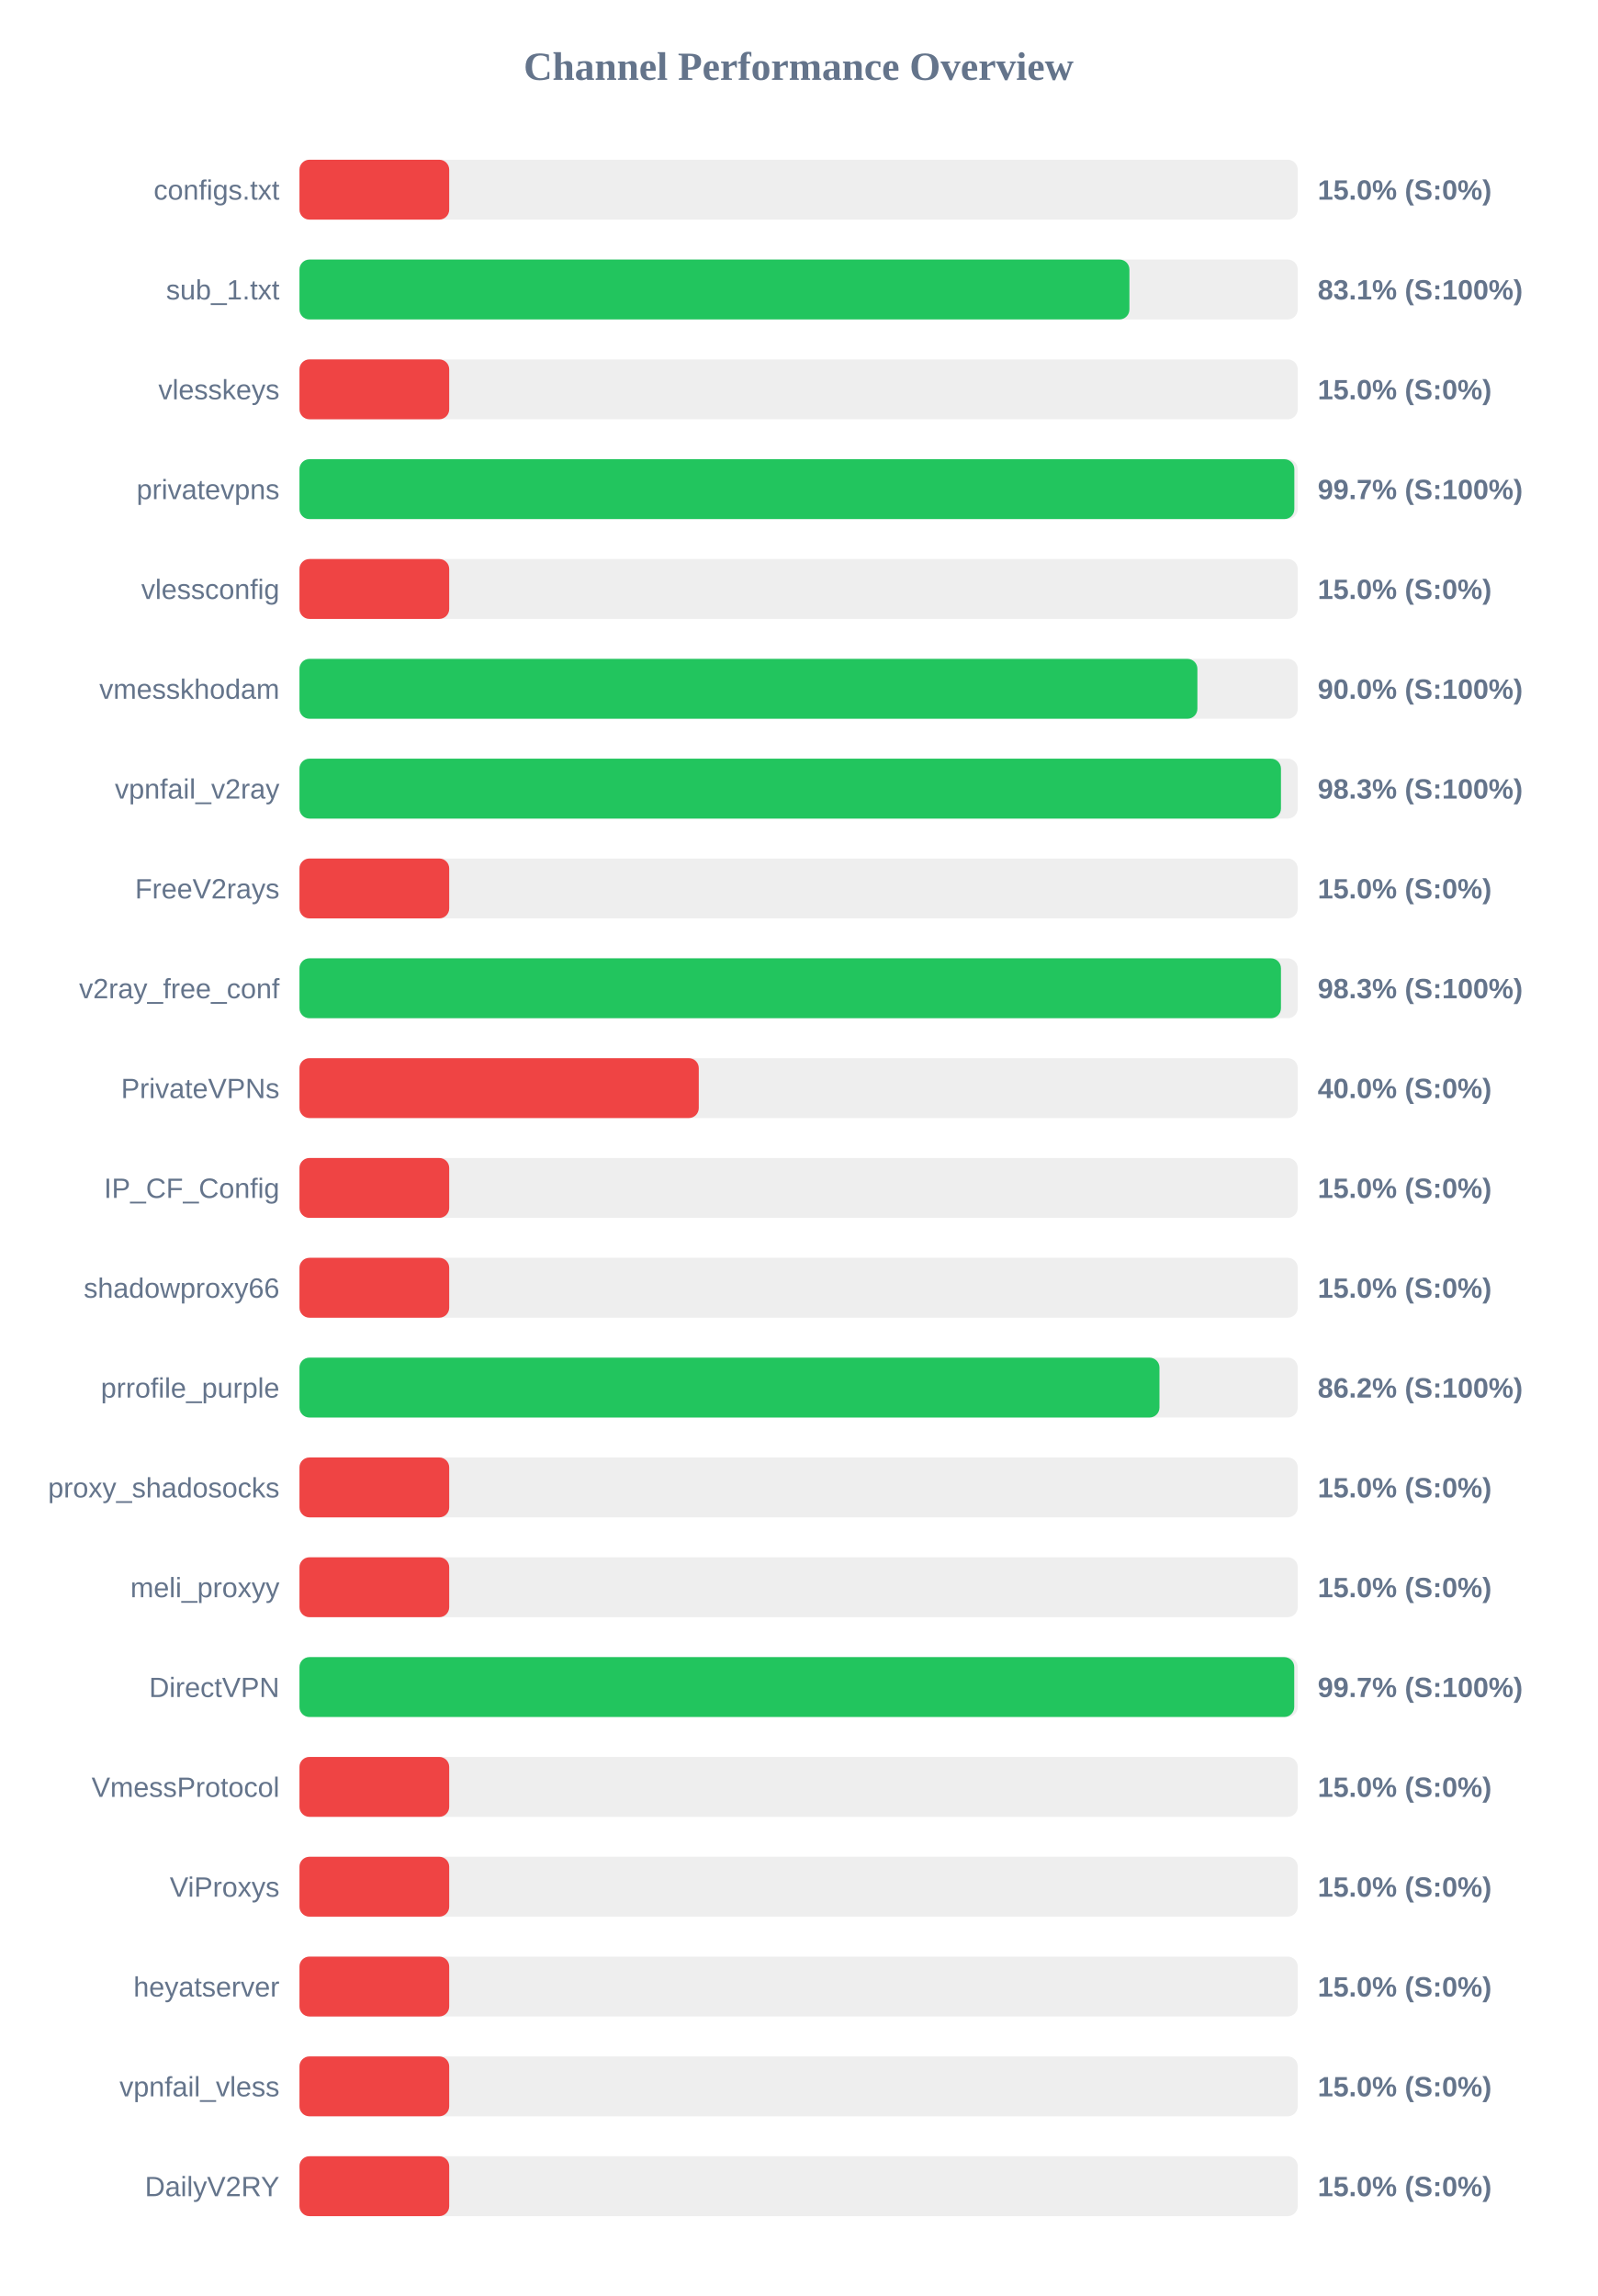
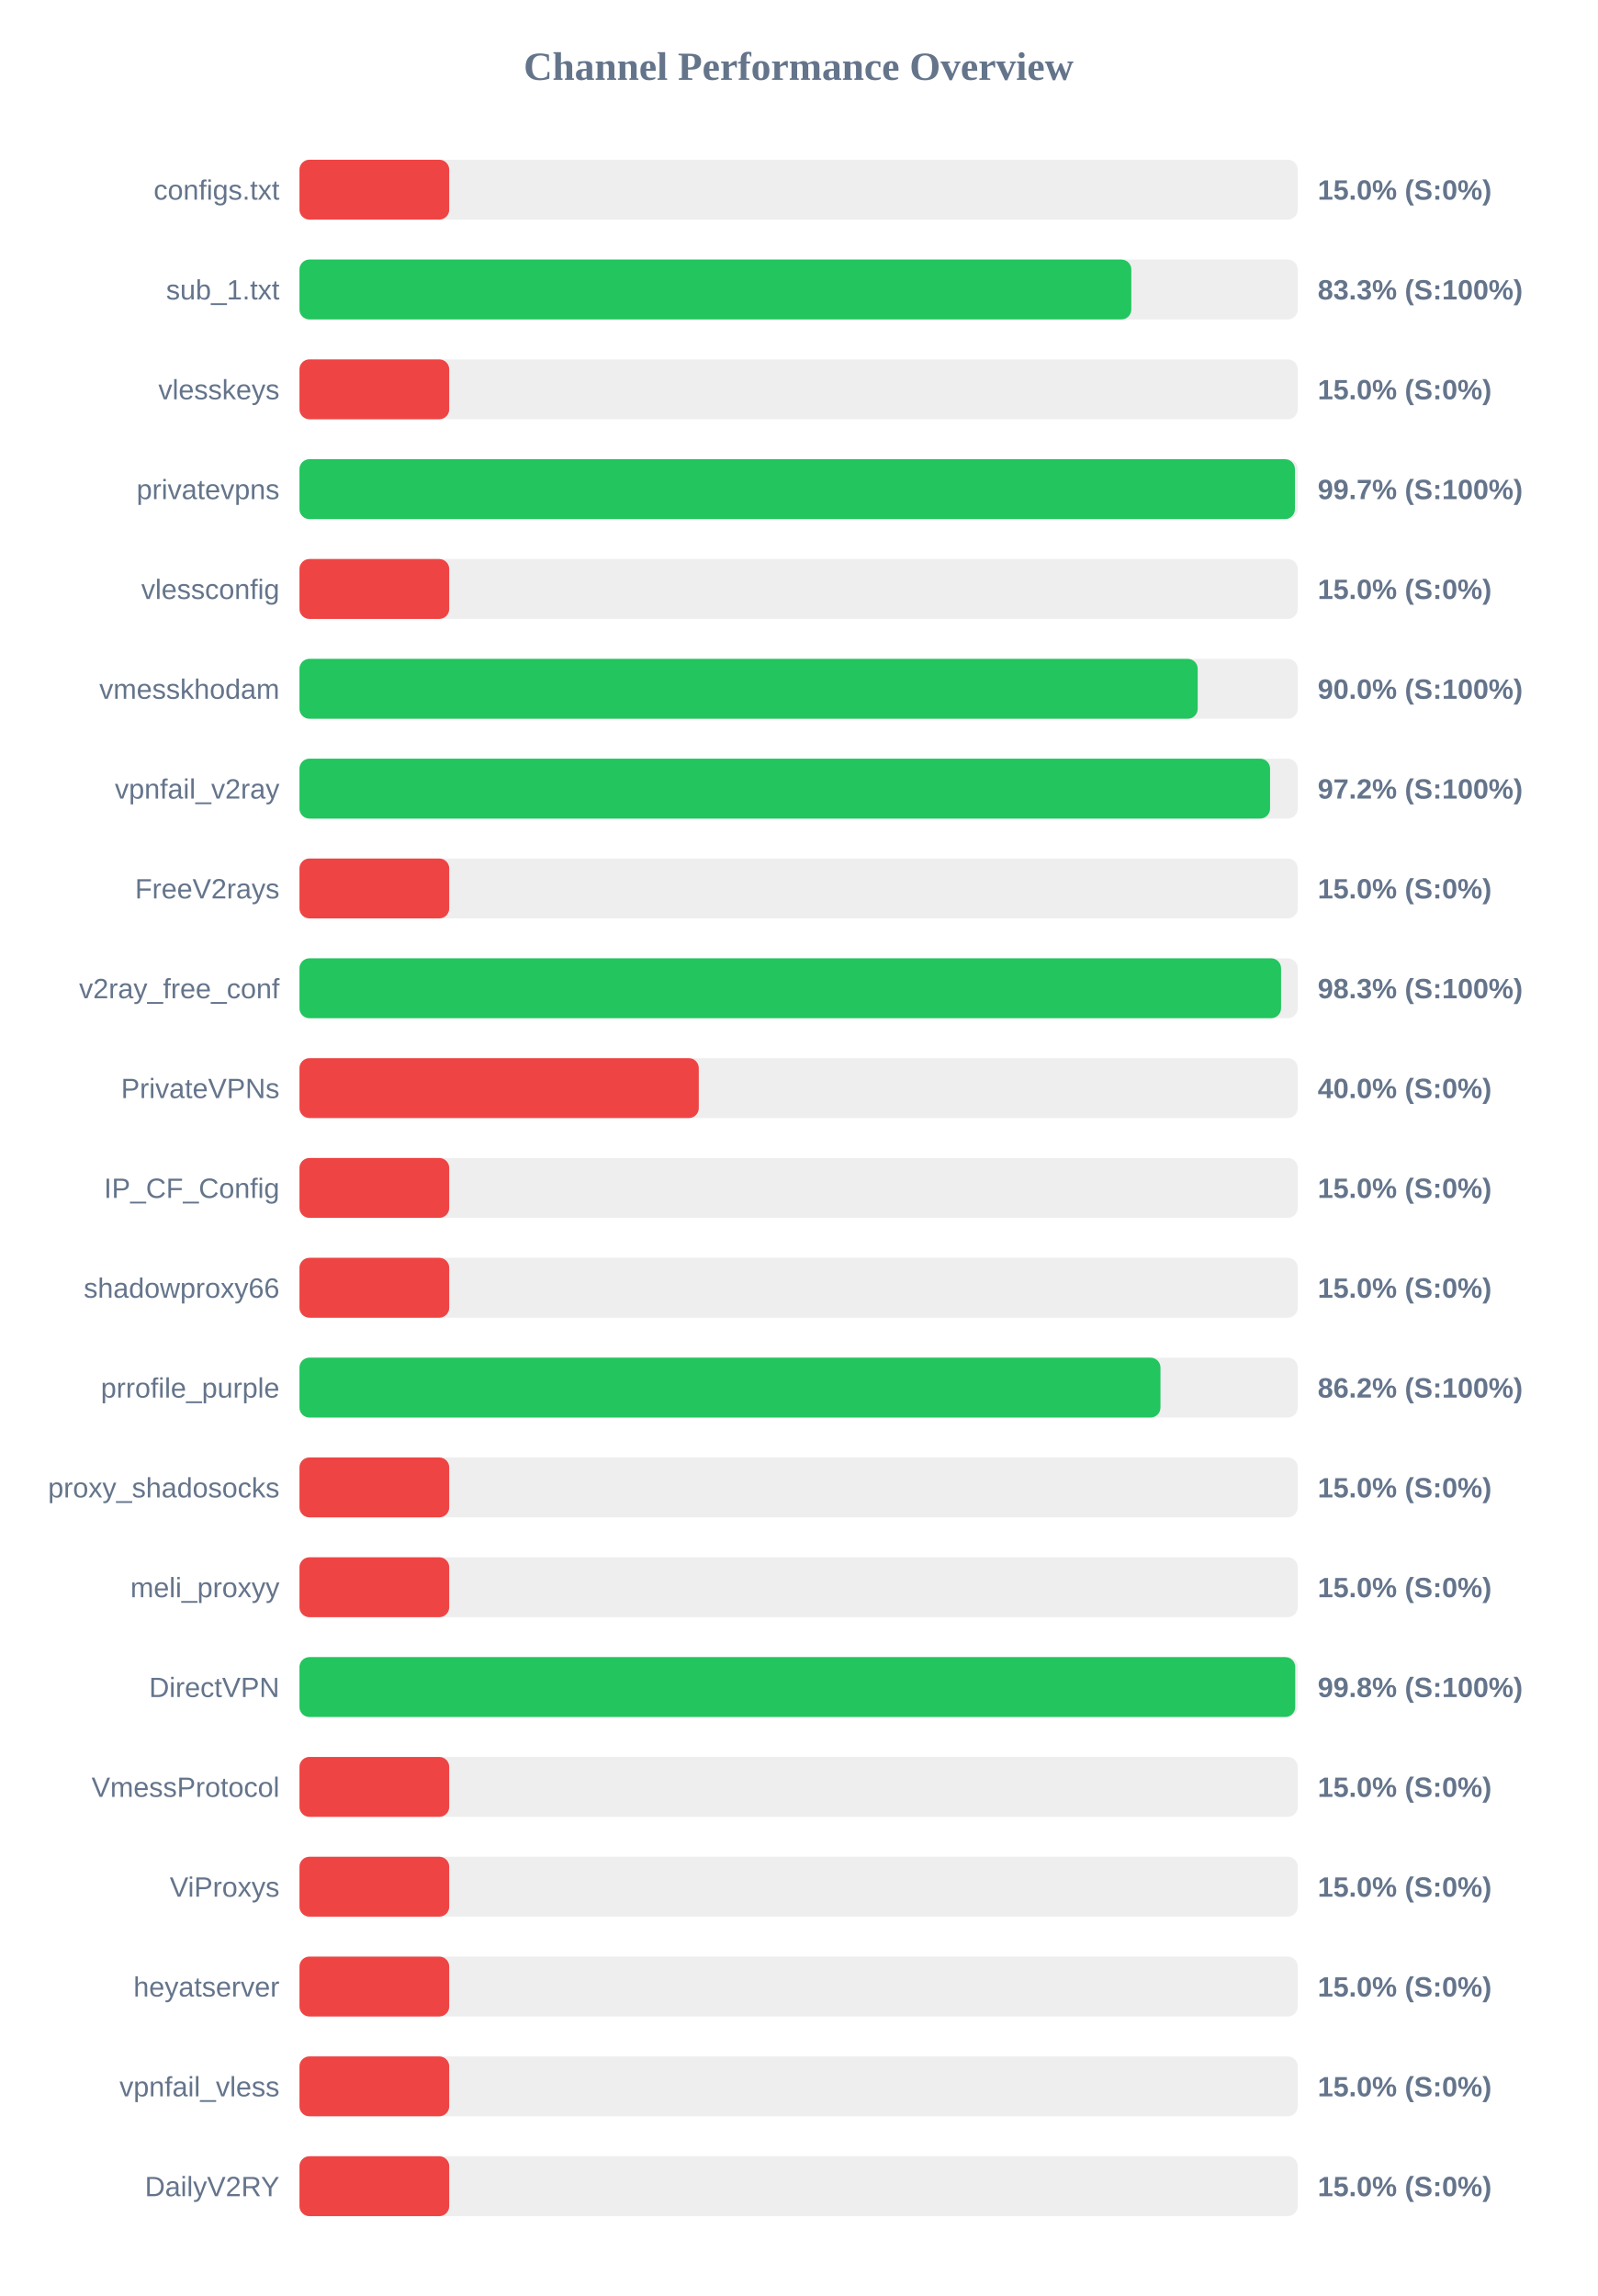
<svg xmlns="http://www.w3.org/2000/svg" width="800" height="1150" version="1.1">
  <style>
        .row { font: 14px Arial; fill: #64748b; }
        .score { font: bold 14px Arial; fill: #64748b; }
    </style>
  <text x="400" y="40" text-anchor="middle" font-size="20px" font-weight="bold" fill="#64748b">Channel Performance Overview</text>
  <rect x="150" y="80" width="500" height="30" fill="#eee" rx="5" />
  <rect x="150" y="80" width="75.0" height="30" fill="#ef4444" rx="5" />
  <text x="140" y="100" text-anchor="end" class="row">configs.txt</text>
  <text x="660" y="100" text-anchor="start" class="score">15.0% (S:0%)</text>
  <rect x="150" y="130" width="500" height="30" fill="#eee" rx="5" />
-   <rect x="150" y="130" width="415.7" height="30" fill="#22c55e" rx="5" />
+   <rect x="150" y="130" width="416.65" height="30" fill="#22c55e" rx="5" />
  <text x="140" y="150" text-anchor="end" class="row">sub_1.txt</text>
-   <text x="660" y="150" text-anchor="start" class="score">83.1% (S:100%)</text>
+   <text x="660" y="150" text-anchor="start" class="score">83.3% (S:100%)</text>
  <rect x="150" y="180" width="500" height="30" fill="#eee" rx="5" />
  <rect x="150" y="180" width="75.0" height="30" fill="#ef4444" rx="5" />
  <text x="140" y="200" text-anchor="end" class="row">vlesskeys</text>
  <text x="660" y="200" text-anchor="start" class="score">15.0% (S:0%)</text>
  <rect x="150" y="230" width="500" height="30" fill="#eee" rx="5" />
-   <rect x="150" y="230" width="498.3" height="30" fill="#22c55e" rx="5" />
+   <rect x="150" y="230" width="498.6" height="30" fill="#22c55e" rx="5" />
  <text x="140" y="250" text-anchor="end" class="row">privatevpns</text>
  <text x="660" y="250" text-anchor="start" class="score">99.7% (S:100%)</text>
  <rect x="150" y="280" width="500" height="30" fill="#eee" rx="5" />
  <rect x="150" y="280" width="75.0" height="30" fill="#ef4444" rx="5" />
  <text x="140" y="300" text-anchor="end" class="row">vlessconfig</text>
  <text x="660" y="300" text-anchor="start" class="score">15.0% (S:0%)</text>
  <rect x="150" y="330" width="500" height="30" fill="#eee" rx="5" />
-   <rect x="150" y="330" width="449.75" height="30" fill="#22c55e" rx="5" />
+   <rect x="150" y="330" width="449.9" height="30" fill="#22c55e" rx="5" />
  <text x="140" y="350" text-anchor="end" class="row">vmesskhodam</text>
  <text x="660" y="350" text-anchor="start" class="score">90.0% (S:100%)</text>
  <rect x="150" y="380" width="500" height="30" fill="#eee" rx="5" />
-   <rect x="150" y="380" width="491.6" height="30" fill="#22c55e" rx="5" />
+   <rect x="150" y="380" width="486.15" height="30" fill="#22c55e" rx="5" />
  <text x="140" y="400" text-anchor="end" class="row">vpnfail_v2ray</text>
-   <text x="660" y="400" text-anchor="start" class="score">98.3% (S:100%)</text>
+   <text x="660" y="400" text-anchor="start" class="score">97.2% (S:100%)</text>
  <rect x="150" y="430" width="500" height="30" fill="#eee" rx="5" />
  <rect x="150" y="430" width="75.0" height="30" fill="#ef4444" rx="5" />
  <text x="140" y="450" text-anchor="end" class="row">FreeV2rays</text>
  <text x="660" y="450" text-anchor="start" class="score">15.0% (S:0%)</text>
  <rect x="150" y="480" width="500" height="30" fill="#eee" rx="5" />
-   <rect x="150" y="480" width="491.6" height="30" fill="#22c55e" rx="5" />
+   <rect x="150" y="480" width="491.65" height="30" fill="#22c55e" rx="5" />
  <text x="140" y="500" text-anchor="end" class="row">v2ray_free_conf</text>
  <text x="660" y="500" text-anchor="start" class="score">98.3% (S:100%)</text>
  <rect x="150" y="530" width="500" height="30" fill="#eee" rx="5" />
  <rect x="150" y="530" width="200.0" height="30" fill="#ef4444" rx="5" />
  <text x="140" y="550" text-anchor="end" class="row">PrivateVPNs</text>
  <text x="660" y="550" text-anchor="start" class="score">40.0% (S:0%)</text>
  <rect x="150" y="580" width="500" height="30" fill="#eee" rx="5" />
  <rect x="150" y="580" width="75.0" height="30" fill="#ef4444" rx="5" />
  <text x="140" y="600" text-anchor="end" class="row">IP_CF_Config</text>
  <text x="660" y="600" text-anchor="start" class="score">15.0% (S:0%)</text>
  <rect x="150" y="630" width="500" height="30" fill="#eee" rx="5" />
  <rect x="150" y="630" width="75.0" height="30" fill="#ef4444" rx="5" />
  <text x="140" y="650" text-anchor="end" class="row">shadowproxy66</text>
  <text x="660" y="650" text-anchor="start" class="score">15.0% (S:0%)</text>
  <rect x="150" y="680" width="500" height="30" fill="#eee" rx="5" />
-   <rect x="150" y="680" width="430.75" height="30" fill="#22c55e" rx="5" />
+   <rect x="150" y="680" width="431.25" height="30" fill="#22c55e" rx="5" />
  <text x="140" y="700" text-anchor="end" class="row">prrofile_purple</text>
  <text x="660" y="700" text-anchor="start" class="score">86.2% (S:100%)</text>
  <rect x="150" y="730" width="500" height="30" fill="#eee" rx="5" />
  <rect x="150" y="730" width="75.0" height="30" fill="#ef4444" rx="5" />
  <text x="140" y="750" text-anchor="end" class="row">proxy_shadosocks</text>
  <text x="660" y="750" text-anchor="start" class="score">15.0% (S:0%)</text>
  <rect x="150" y="780" width="500" height="30" fill="#eee" rx="5" />
  <rect x="150" y="780" width="75.0" height="30" fill="#ef4444" rx="5" />
  <text x="140" y="800" text-anchor="end" class="row">meli_proxyy</text>
  <text x="660" y="800" text-anchor="start" class="score">15.0% (S:0%)</text>
  <rect x="150" y="830" width="500" height="30" fill="#eee" rx="5" />
-   <rect x="150" y="830" width="498.25" height="30" fill="#22c55e" rx="5" />
+   <rect x="150" y="830" width="498.75" height="30" fill="#22c55e" rx="5" />
  <text x="140" y="850" text-anchor="end" class="row">DirectVPN</text>
-   <text x="660" y="850" text-anchor="start" class="score">99.7% (S:100%)</text>
+   <text x="660" y="850" text-anchor="start" class="score">99.8% (S:100%)</text>
  <rect x="150" y="880" width="500" height="30" fill="#eee" rx="5" />
  <rect x="150" y="880" width="75.0" height="30" fill="#ef4444" rx="5" />
  <text x="140" y="900" text-anchor="end" class="row">VmessProtocol</text>
  <text x="660" y="900" text-anchor="start" class="score">15.0% (S:0%)</text>
  <rect x="150" y="930" width="500" height="30" fill="#eee" rx="5" />
  <rect x="150" y="930" width="75.0" height="30" fill="#ef4444" rx="5" />
  <text x="140" y="950" text-anchor="end" class="row">ViProxys</text>
  <text x="660" y="950" text-anchor="start" class="score">15.0% (S:0%)</text>
  <rect x="150" y="980" width="500" height="30" fill="#eee" rx="5" />
  <rect x="150" y="980" width="75.0" height="30" fill="#ef4444" rx="5" />
  <text x="140" y="1000" text-anchor="end" class="row">heyatserver</text>
  <text x="660" y="1000" text-anchor="start" class="score">15.0% (S:0%)</text>
  <rect x="150" y="1030" width="500" height="30" fill="#eee" rx="5" />
  <rect x="150" y="1030" width="75.0" height="30" fill="#ef4444" rx="5" />
  <text x="140" y="1050" text-anchor="end" class="row">vpnfail_vless</text>
  <text x="660" y="1050" text-anchor="start" class="score">15.0% (S:0%)</text>
  <rect x="150" y="1080" width="500" height="30" fill="#eee" rx="5" />
  <rect x="150" y="1080" width="75.0" height="30" fill="#ef4444" rx="5" />
  <text x="140" y="1100" text-anchor="end" class="row">DailyV2RY</text>
  <text x="660" y="1100" text-anchor="start" class="score">15.0% (S:0%)</text>
</svg>
